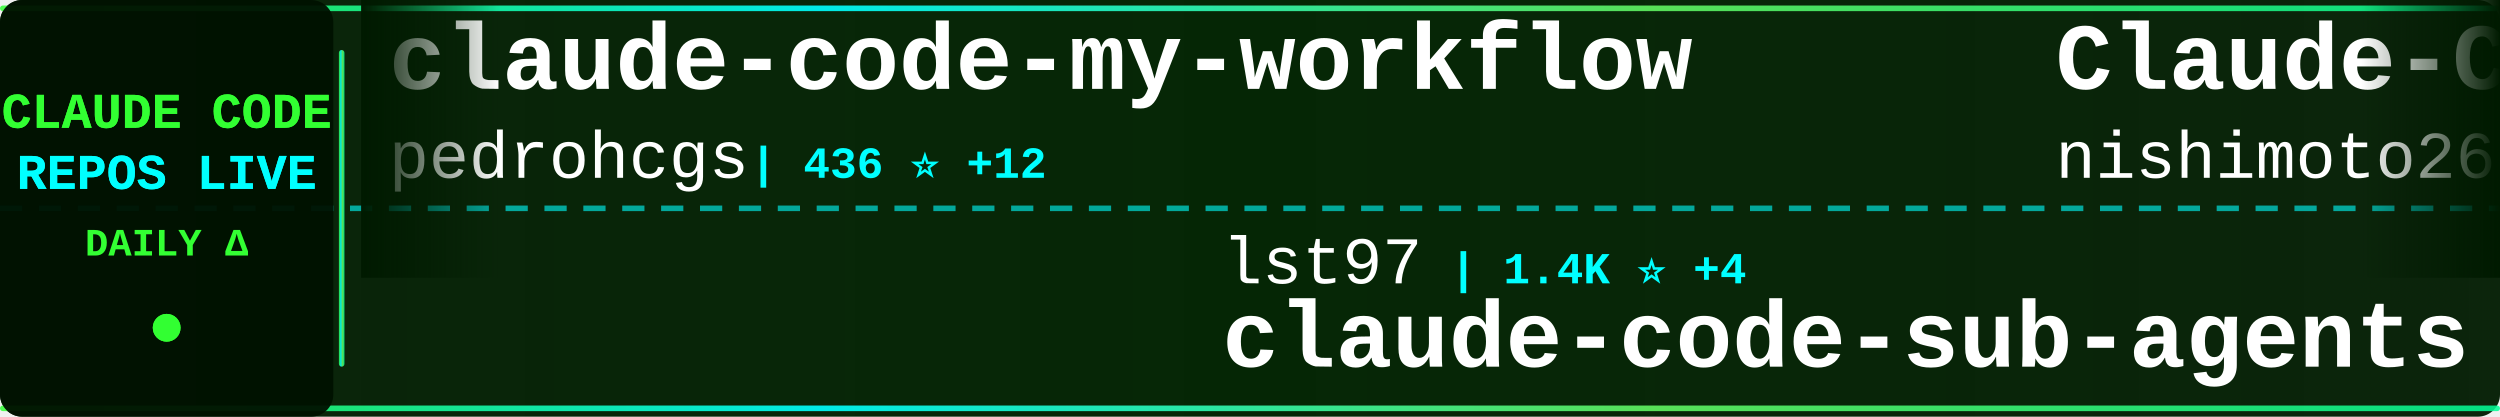
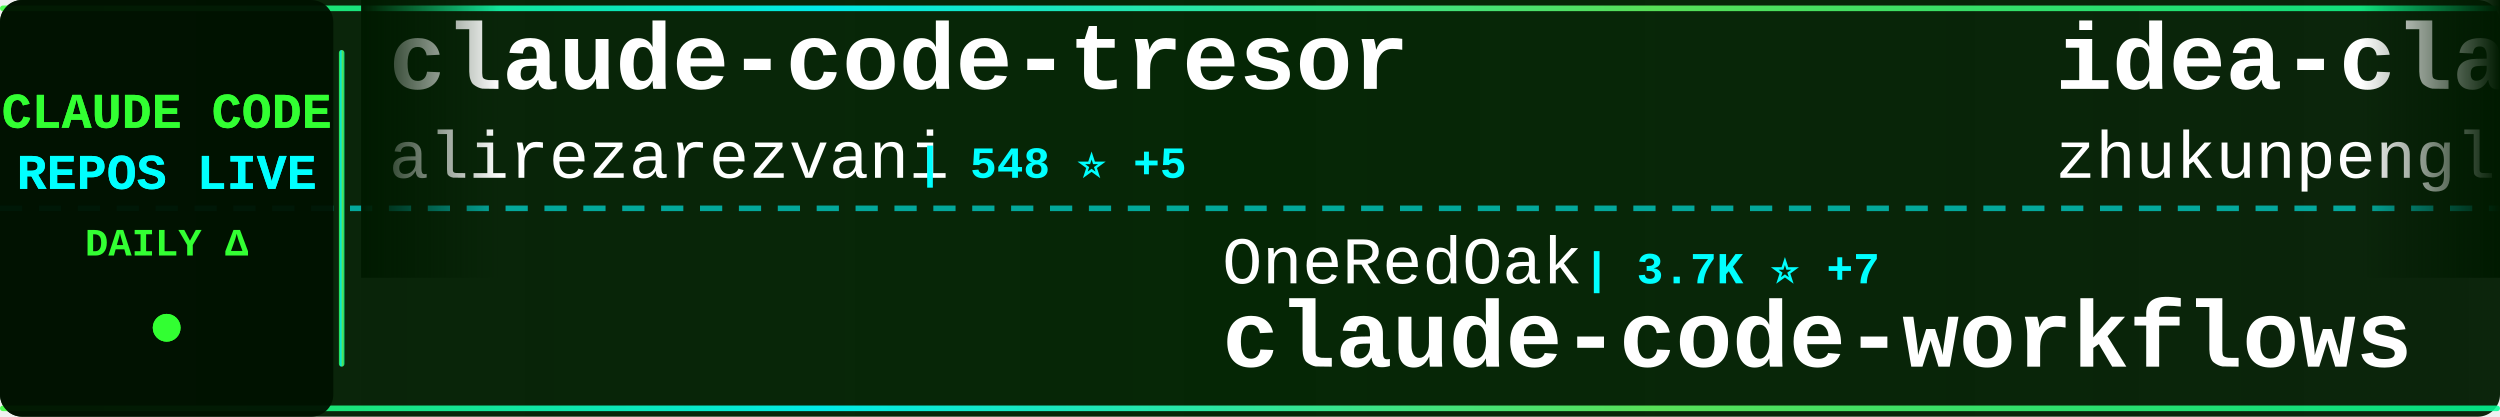
<svg xmlns="http://www.w3.org/2000/svg" width="900" height="150">
  <defs>
    <linearGradient id="tickerBg" x1="0%" y1="0%" x2="100%" y2="0%">
      <stop offset="0%" style="stop-color:#001a00;stop-opacity:0.95" />
      <stop offset="50%" style="stop-color:#002200;stop-opacity:0.98" />
      <stop offset="100%" style="stop-color:#001a00;stop-opacity:0.95" />
    </linearGradient>
    <linearGradient id="borderGrad" x1="0%" y1="0%" x2="100%" y2="0%">
      <stop offset="0%" style="stop-color:#33ff33;stop-opacity:0.85">
        <animate attributeName="stop-opacity" values="0.85;1;0.85" dur="2s" repeatCount="indefinite" />
      </stop>
      <stop offset="33%" style="stop-color:#00ffff;stop-opacity:0.9">
        <animate attributeName="stop-opacity" values="0.9;1;0.9" dur="2.2s" repeatCount="indefinite" />
      </stop>
      <stop offset="66%" style="stop-color:#66ff66;stop-opacity:0.85">
        <animate attributeName="stop-opacity" values="0.85;1;0.85" dur="1.8s" repeatCount="indefinite" />
      </stop>
      <stop offset="100%" style="stop-color:#00ff99;stop-opacity:0.85">
        <animate attributeName="stop-opacity" values="0.85;1;0.85" dur="2s" repeatCount="indefinite" />
      </stop>
    </linearGradient>
    <filter id="textGlow">
      <feGaussianBlur stdDeviation="0.1" result="coloredBlur" />
      <feMerge>
        <feMergeNode in="coloredBlur" />
        <feMergeNode in="SourceGraphic" />
      </feMerge>
    </filter>
    <filter id="metricGlow">
      <feGaussianBlur stdDeviation="0.2" result="coloredBlur" />
      <feMerge>
        <feMergeNode in="coloredBlur" />
        <feMergeNode in="SourceGraphic" />
      </feMerge>
    </filter>
    <linearGradient id="leftFade" x1="0%" y1="0%" x2="100%" y2="0%">
      <stop offset="0%" style="stop-color:#001a00;stop-opacity:1" />
      <stop offset="100%" style="stop-color:#001a00;stop-opacity:0" />
    </linearGradient>
    <linearGradient id="rightFade" x1="0%" y1="0%" x2="100%" y2="0%">
      <stop offset="0%" style="stop-color:#001a00;stop-opacity:0" />
      <stop offset="100%" style="stop-color:#001a00;stop-opacity:1" />
    </linearGradient>
  </defs>
  <rect width="900" height="150" fill="url(#tickerBg)" rx="8" />
  <rect x="0" y="2" width="900" height="2" fill="url(#borderGrad)" rx="1" />
  <rect x="0" y="146" width="900" height="2" fill="url(#borderGrad)" rx="1" />
  <line x1="0" y1="75" x2="900" y2="75" stroke="#00ffff" stroke-width="2" stroke-dasharray="8 6" opacity="0.6" />
  <rect x="0" y="0" width="120" height="150" fill="#001100" opacity="0.95" rx="8" />
  <text x="60" y="46" font-family="'Courier New', monospace" font-size="18" font-weight="bold" fill="#33ff33" text-anchor="middle" filter="url(#textGlow)">
    CLAUDE CODE
  </text>
  <text x="60" y="68" font-family="'Courier New', monospace" font-size="18" font-weight="bold" fill="#00ffff" text-anchor="middle" filter="url(#textGlow)">
    REPOS LIVE
  </text>
  <text x="60" y="92" font-family="'Courier New', monospace" font-size="14" font-weight="bold" fill="#33ff33" text-anchor="middle">
    DAILY Δ
  </text>
  <circle cx="60" cy="118" r="5" fill="#33ff33" filter="url(#metricGlow)">
    <animate attributeName="r" values="4;6;4" dur="1.5s" repeatCount="indefinite" />
    <animate attributeName="opacity" values="0.6;1;0.6" dur="1.5s" repeatCount="indefinite" />
  </circle>
  <rect x="122" y="18" width="2" height="114" fill="url(#borderGrad)" rx="1" />
  <clipPath id="tickerClip">
    <rect x="130" y="0" width="770" height="150" />
  </clipPath>
  <g clip-path="url(#tickerClip)">
    <g id="tickerItems">
      <animateTransform attributeName="transform" attributeType="XML" type="translate" from="0 0" to="-3000 0" dur="54s" repeatCount="indefinite" />
      <g transform="translate(0, 0)">
-         <text x="140" y="32" font-family="'Courier New', monospace" font-size="34" font-weight="bold" fill="#ffffff">claude-code-my-workflow</text>
-         <text x="140" y="64" font-family="'Courier New', monospace" font-size="24" font-weight="normal" fill="#ffffff" opacity="1.0">pedrohcgs</text>
-         <text x="270" y="64" font-family="'Courier New', monospace" font-size="16" font-weight="bold" fill="#00ffff"> | 436 ⭐ +12</text>
+         <text x="140" y="32" font-family="'Courier New', monospace" font-size="34" font-weight="bold" fill="#ffffff">claude-code-tresor</text>
+         <text x="140" y="64" font-family="'Courier New', monospace" font-size="24" font-weight="normal" fill="#ffffff" opacity="1.0">alirezarezvani</text>
+         <text x="330" y="64" font-family="'Courier New', monospace" font-size="16" font-weight="bold" fill="#00ffff"> | 548 ⭐ +5</text>
      </g>
      <g transform="translate(300, 0)">
-         <text x="140" y="102" font-family="'Courier New', monospace" font-size="24" font-weight="normal" fill="#ffffff" opacity="1.0">lst97</text>
-         <text x="222" y="102" font-family="'Courier New', monospace" font-size="16" font-weight="bold" fill="#00ffff"> | 1.4K ⭐ +4</text>
-         <text x="140" y="132" font-family="'Courier New', monospace" font-size="34" font-weight="bold" fill="#ffffff">claude-code-sub-agents</text>
+         <text x="140" y="102" font-family="'Courier New', monospace" font-size="24" font-weight="normal" fill="#ffffff" opacity="1.0">OneRedOak</text>
+         <text x="270" y="102" font-family="'Courier New', monospace" font-size="16" font-weight="bold" fill="#00ffff"> | 3.7K ⭐ +7</text>
+         <text x="140" y="132" font-family="'Courier New', monospace" font-size="34" font-weight="bold" fill="#ffffff">claude-code-workflows</text>
      </g>
      <g transform="translate(600, 0)">
-         <text x="140" y="32" font-family="'Courier New', monospace" font-size="34" font-weight="bold" fill="#ffffff">Claude-Code-Communicatio...</text>
-         <text x="140" y="64" font-family="'Courier New', monospace" font-size="24" font-weight="normal" fill="#ffffff" opacity="1.0">nishimoto265</text>
-         <text x="306" y="64" font-family="'Courier New', monospace" font-size="16" font-weight="bold" fill="#00ffff"> | 493 ⭐</text>
+         <text x="140" y="32" font-family="'Courier New', monospace" font-size="34" font-weight="bold" fill="#ffffff">idea-claude-code-gui</text>
+         <text x="140" y="64" font-family="'Courier New', monospace" font-size="24" font-weight="normal" fill="#ffffff" opacity="1.0">zhukunpenglinyutong</text>
+         <text x="390" y="64" font-family="'Courier New', monospace" font-size="16" font-weight="bold" fill="#00ffff"> | 1.4K ⭐ +27</text>
      </g>
      <g transform="translate(900, 0)">
-         <text x="140" y="102" font-family="'Courier New', monospace" font-size="24" font-weight="normal" fill="#ffffff" opacity="1.0">trailofbits</text>
-         <text x="294" y="102" font-family="'Courier New', monospace" font-size="16" font-weight="bold" fill="#00ffff"> | 1.3K ⭐ +34</text>
-         <text x="140" y="132" font-family="'Courier New', monospace" font-size="34" font-weight="bold" fill="#ffffff">claude-code-config</text>
+         <text x="140" y="102" font-family="'Courier New', monospace" font-size="24" font-weight="normal" fill="#ffffff" opacity="1.0">kepano</text>
+         <text x="234" y="102" font-family="'Courier New', monospace" font-size="16" font-weight="bold" fill="#00ffff"> | 11.1K ⭐ +418</text>
+         <text x="140" y="132" font-family="'Courier New', monospace" font-size="34" font-weight="bold" fill="#ffffff">obsidian-skills</text>
      </g>
      <g transform="translate(1200, 0)">
+         <text x="140" y="32" font-family="'Courier New', monospace" font-size="34" font-weight="bold" fill="#ffffff">cc-switch</text>
+         <text x="140" y="64" font-family="'Courier New', monospace" font-size="24" font-weight="normal" fill="#ffffff" opacity="1.0">farion1231</text>
+         <text x="282" y="64" font-family="'Courier New', monospace" font-size="16" font-weight="bold" fill="#00ffff"> | 20.5K ⭐ +430</text>
+       </g>
+       <g transform="translate(1500, 0)">
+         <text x="140" y="102" font-family="'Courier New', monospace" font-size="24" font-weight="normal" fill="#ffffff" opacity="1.0">browser-use</text>
+         <text x="294" y="102" font-family="'Courier New', monospace" font-size="16" font-weight="bold" fill="#00ffff"> | 79.0K ⭐ +96</text>
+         <text x="140" y="132" font-family="'Courier New', monospace" font-size="34" font-weight="bold" fill="#ffffff">browser-use</text>
+       </g>
+       <g transform="translate(1800, 0)">
+         <text x="140" y="32" font-family="'Courier New', monospace" font-size="34" font-weight="bold" fill="#ffffff">claude-code-base-action</text>
+         <text x="140" y="64" font-family="'Courier New', monospace" font-size="24" font-weight="normal" fill="#ffffff" opacity="1.0">anthropics</text>
+         <text x="282" y="64" font-family="'Courier New', monospace" font-size="16" font-weight="bold" fill="#00ffff"> | 589 ⭐ +2</text>
+       </g>
+       <g transform="translate(2100, 0)">
+         <text x="140" y="102" font-family="'Courier New', monospace" font-size="24" font-weight="normal" fill="#ffffff" opacity="1.0">anthropics</text>
+         <text x="282" y="102" font-family="'Courier New', monospace" font-size="16" font-weight="bold" fill="#00ffff"> | 8.4K ⭐ +78</text>
+         <text x="140" y="132" font-family="'Courier New', monospace" font-size="34" font-weight="bold" fill="#ffffff">claude-plugins-official</text>
+       </g>
+       <g transform="translate(2400, 0)">
        <text x="140" y="32" font-family="'Courier New', monospace" font-size="34" font-weight="bold" fill="#ffffff">antigravity-awesome-skil...</text>
        <text x="140" y="64" font-family="'Courier New', monospace" font-size="24" font-weight="normal" fill="#ffffff" opacity="1.0">sickn33</text>
-         <text x="246" y="64" font-family="'Courier New', monospace" font-size="16" font-weight="bold" fill="#00ffff"> | 15.7K ⭐ +467</text>
-       </g>
-       <g transform="translate(1500, 0)">
-         <text x="140" y="102" font-family="'Courier New', monospace" font-size="24" font-weight="normal" fill="#ffffff" opacity="1.0">simonw</text>
-         <text x="234" y="102" font-family="'Courier New', monospace" font-size="16" font-weight="bold" fill="#00ffff"> | 1.1K ⭐ +5</text>
-         <text x="140" y="132" font-family="'Courier New', monospace" font-size="34" font-weight="bold" fill="#ffffff">claude-code-transcripts</text>
-       </g>
-       <g transform="translate(1800, 0)">
-         <text x="140" y="32" font-family="'Courier New', monospace" font-size="34" font-weight="bold" fill="#ffffff">oh-my-opencode</text>
-         <text x="140" y="64" font-family="'Courier New', monospace" font-size="24" font-weight="normal" fill="#ffffff" opacity="1.0">code-yeongyu</text>
-         <text x="306" y="64" font-family="'Courier New', monospace" font-size="16" font-weight="bold" fill="#00ffff"> | 34.5K ⭐ +436</text>
-       </g>
-       <g transform="translate(2100, 0)">
-         <text x="140" y="102" font-family="'Courier New', monospace" font-size="24" font-weight="normal" fill="#ffffff" opacity="1.0">affaan-m</text>
-         <text x="258" y="102" font-family="'Courier New', monospace" font-size="16" font-weight="bold" fill="#00ffff"> | 52.7K ⭐ +1.2K</text>
-         <text x="140" y="132" font-family="'Courier New', monospace" font-size="34" font-weight="bold" fill="#ffffff">everything-claude-code</text>
-       </g>
-       <g transform="translate(2400, 0)">
-         <text x="140" y="32" font-family="'Courier New', monospace" font-size="34" font-weight="bold" fill="#ffffff">claude-code</text>
-         <text x="140" y="64" font-family="'Courier New', monospace" font-size="24" font-weight="normal" fill="#ffffff" opacity="1.0">MadAppGang</text>
-         <text x="282" y="64" font-family="'Courier New', monospace" font-size="16" font-weight="bold" fill="#00ffff"> | 238 ⭐ +2</text>
+         <text x="246" y="64" font-family="'Courier New', monospace" font-size="16" font-weight="bold" fill="#00ffff"> | 15.8K ⭐ +448</text>
      </g>
      <g transform="translate(2700, 0)">
-         <text x="140" y="102" font-family="'Courier New', monospace" font-size="24" font-weight="normal" fill="#ffffff" opacity="1.0">Yuyz0112</text>
-         <text x="258" y="102" font-family="'Courier New', monospace" font-size="16" font-weight="bold" fill="#00ffff"> | 2.1K ⭐ +6</text>
-         <text x="140" y="132" font-family="'Courier New', monospace" font-size="34" font-weight="bold" fill="#ffffff">claude-code-reverse</text>
+         <text x="140" y="102" font-family="'Courier New', monospace" font-size="24" font-weight="normal" fill="#ffffff" opacity="1.0">RichardAtCT</text>
+         <text x="294" y="102" font-family="'Courier New', monospace" font-size="16" font-weight="bold" fill="#00ffff"> | 1.7K ⭐ +28</text>
+         <text x="140" y="132" font-family="'Courier New', monospace" font-size="34" font-weight="bold" fill="#ffffff">claude-code-telegram</text>
      </g>
      <g transform="translate(3000, 0)">
-         <text x="140" y="32" font-family="'Courier New', monospace" font-size="34" font-weight="bold" fill="#ffffff">claude-code-my-workflow</text>
-         <text x="140" y="64" font-family="'Courier New', monospace" font-size="24" font-weight="normal" fill="#ffffff" opacity="1.0">pedrohcgs</text>
-         <text x="270" y="64" font-family="'Courier New', monospace" font-size="16" font-weight="bold" fill="#00ffff"> | 436 ⭐ +12</text>
+         <text x="140" y="32" font-family="'Courier New', monospace" font-size="34" font-weight="bold" fill="#ffffff">claude-code-tresor</text>
+         <text x="140" y="64" font-family="'Courier New', monospace" font-size="24" font-weight="normal" fill="#ffffff" opacity="1.0">alirezarezvani</text>
+         <text x="330" y="64" font-family="'Courier New', monospace" font-size="16" font-weight="bold" fill="#00ffff"> | 548 ⭐ +5</text>
      </g>
      <g transform="translate(3300, 0)">
-         <text x="140" y="102" font-family="'Courier New', monospace" font-size="24" font-weight="normal" fill="#ffffff" opacity="1.0">lst97</text>
-         <text x="222" y="102" font-family="'Courier New', monospace" font-size="16" font-weight="bold" fill="#00ffff"> | 1.4K ⭐ +4</text>
-         <text x="140" y="132" font-family="'Courier New', monospace" font-size="34" font-weight="bold" fill="#ffffff">claude-code-sub-agents</text>
+         <text x="140" y="102" font-family="'Courier New', monospace" font-size="24" font-weight="normal" fill="#ffffff" opacity="1.0">OneRedOak</text>
+         <text x="270" y="102" font-family="'Courier New', monospace" font-size="16" font-weight="bold" fill="#00ffff"> | 3.7K ⭐ +7</text>
+         <text x="140" y="132" font-family="'Courier New', monospace" font-size="34" font-weight="bold" fill="#ffffff">claude-code-workflows</text>
      </g>
      <g transform="translate(3600, 0)">
-         <text x="140" y="32" font-family="'Courier New', monospace" font-size="34" font-weight="bold" fill="#ffffff">Claude-Code-Communicatio...</text>
-         <text x="140" y="64" font-family="'Courier New', monospace" font-size="24" font-weight="normal" fill="#ffffff" opacity="1.0">nishimoto265</text>
-         <text x="306" y="64" font-family="'Courier New', monospace" font-size="16" font-weight="bold" fill="#00ffff"> | 493 ⭐</text>
+         <text x="140" y="32" font-family="'Courier New', monospace" font-size="34" font-weight="bold" fill="#ffffff">idea-claude-code-gui</text>
+         <text x="140" y="64" font-family="'Courier New', monospace" font-size="24" font-weight="normal" fill="#ffffff" opacity="1.0">zhukunpenglinyutong</text>
+         <text x="390" y="64" font-family="'Courier New', monospace" font-size="16" font-weight="bold" fill="#00ffff"> | 1.4K ⭐ +27</text>
      </g>
      <g transform="translate(3900, 0)">
-         <text x="140" y="102" font-family="'Courier New', monospace" font-size="24" font-weight="normal" fill="#ffffff" opacity="1.0">trailofbits</text>
-         <text x="294" y="102" font-family="'Courier New', monospace" font-size="16" font-weight="bold" fill="#00ffff"> | 1.3K ⭐ +34</text>
-         <text x="140" y="132" font-family="'Courier New', monospace" font-size="34" font-weight="bold" fill="#ffffff">claude-code-config</text>
+         <text x="140" y="102" font-family="'Courier New', monospace" font-size="24" font-weight="normal" fill="#ffffff" opacity="1.0">kepano</text>
+         <text x="234" y="102" font-family="'Courier New', monospace" font-size="16" font-weight="bold" fill="#00ffff"> | 11.1K ⭐ +418</text>
+         <text x="140" y="132" font-family="'Courier New', monospace" font-size="34" font-weight="bold" fill="#ffffff">obsidian-skills</text>
      </g>
    </g>
  </g>
  <rect x="130" y="0" width="50" height="100" fill="url(#leftFade)" />
  <rect x="850" y="0" width="50" height="100" fill="url(#rightFade)" />
</svg>
